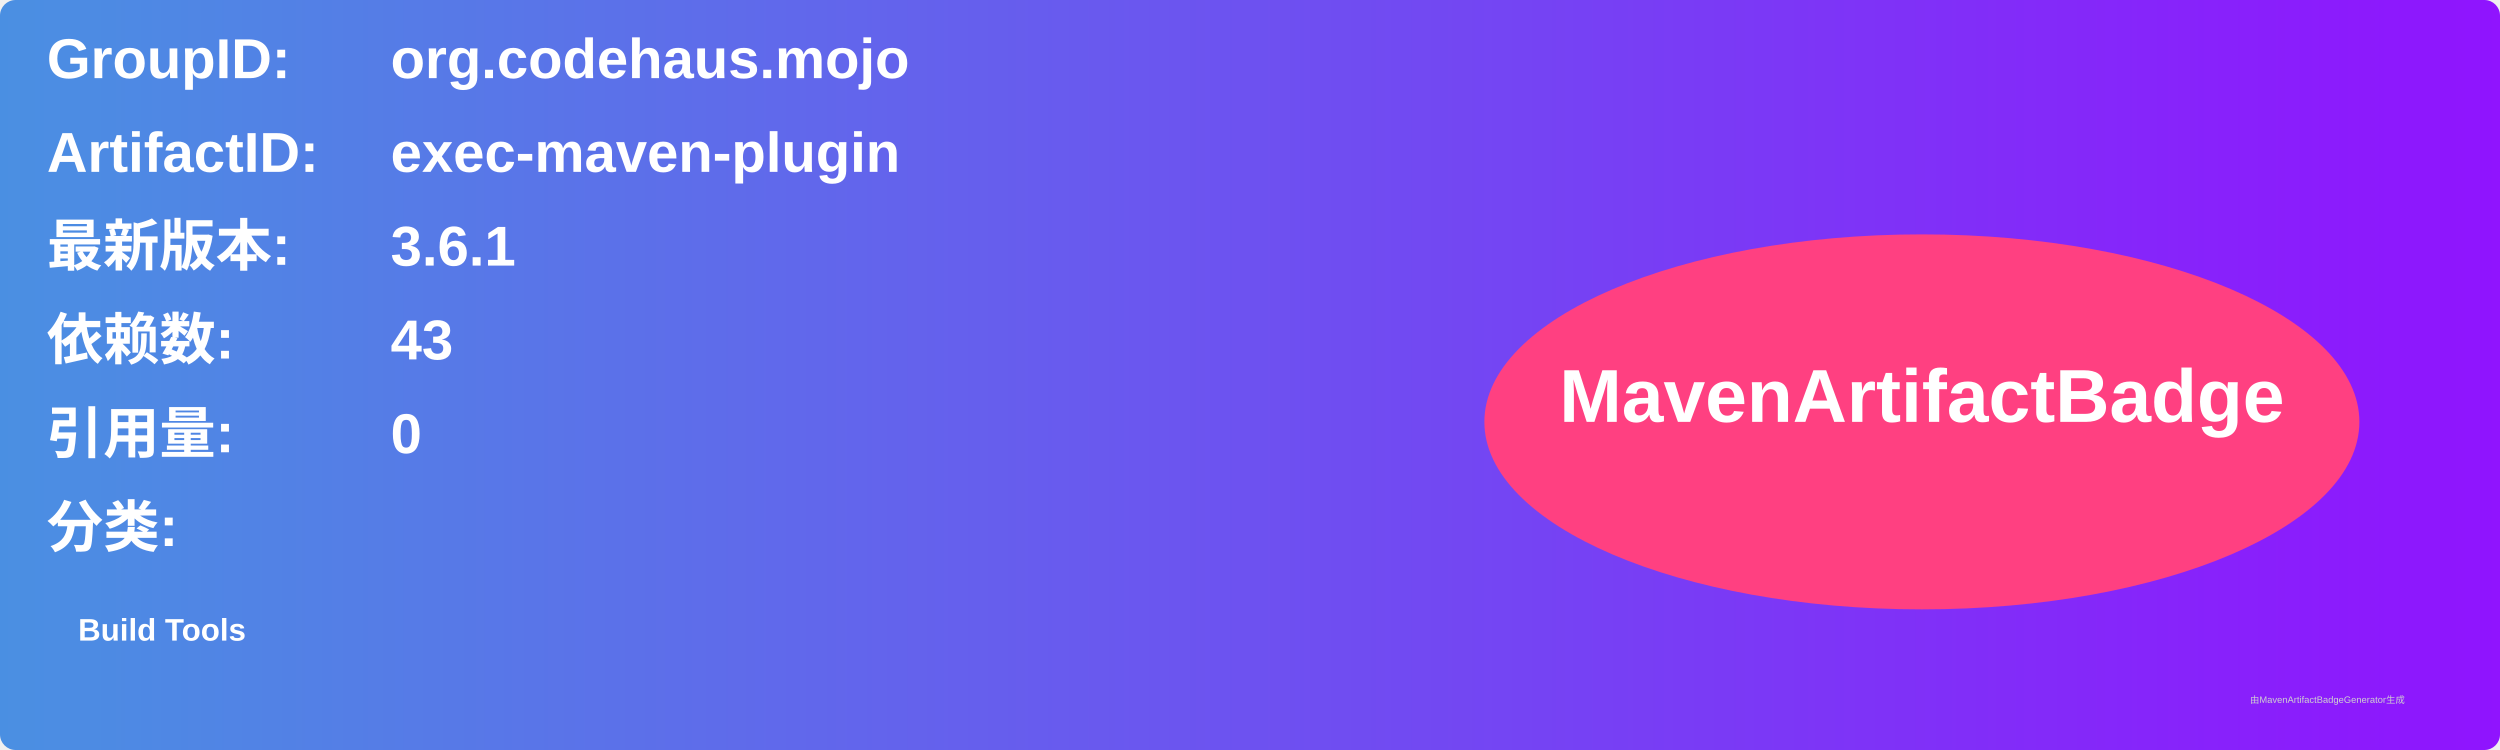
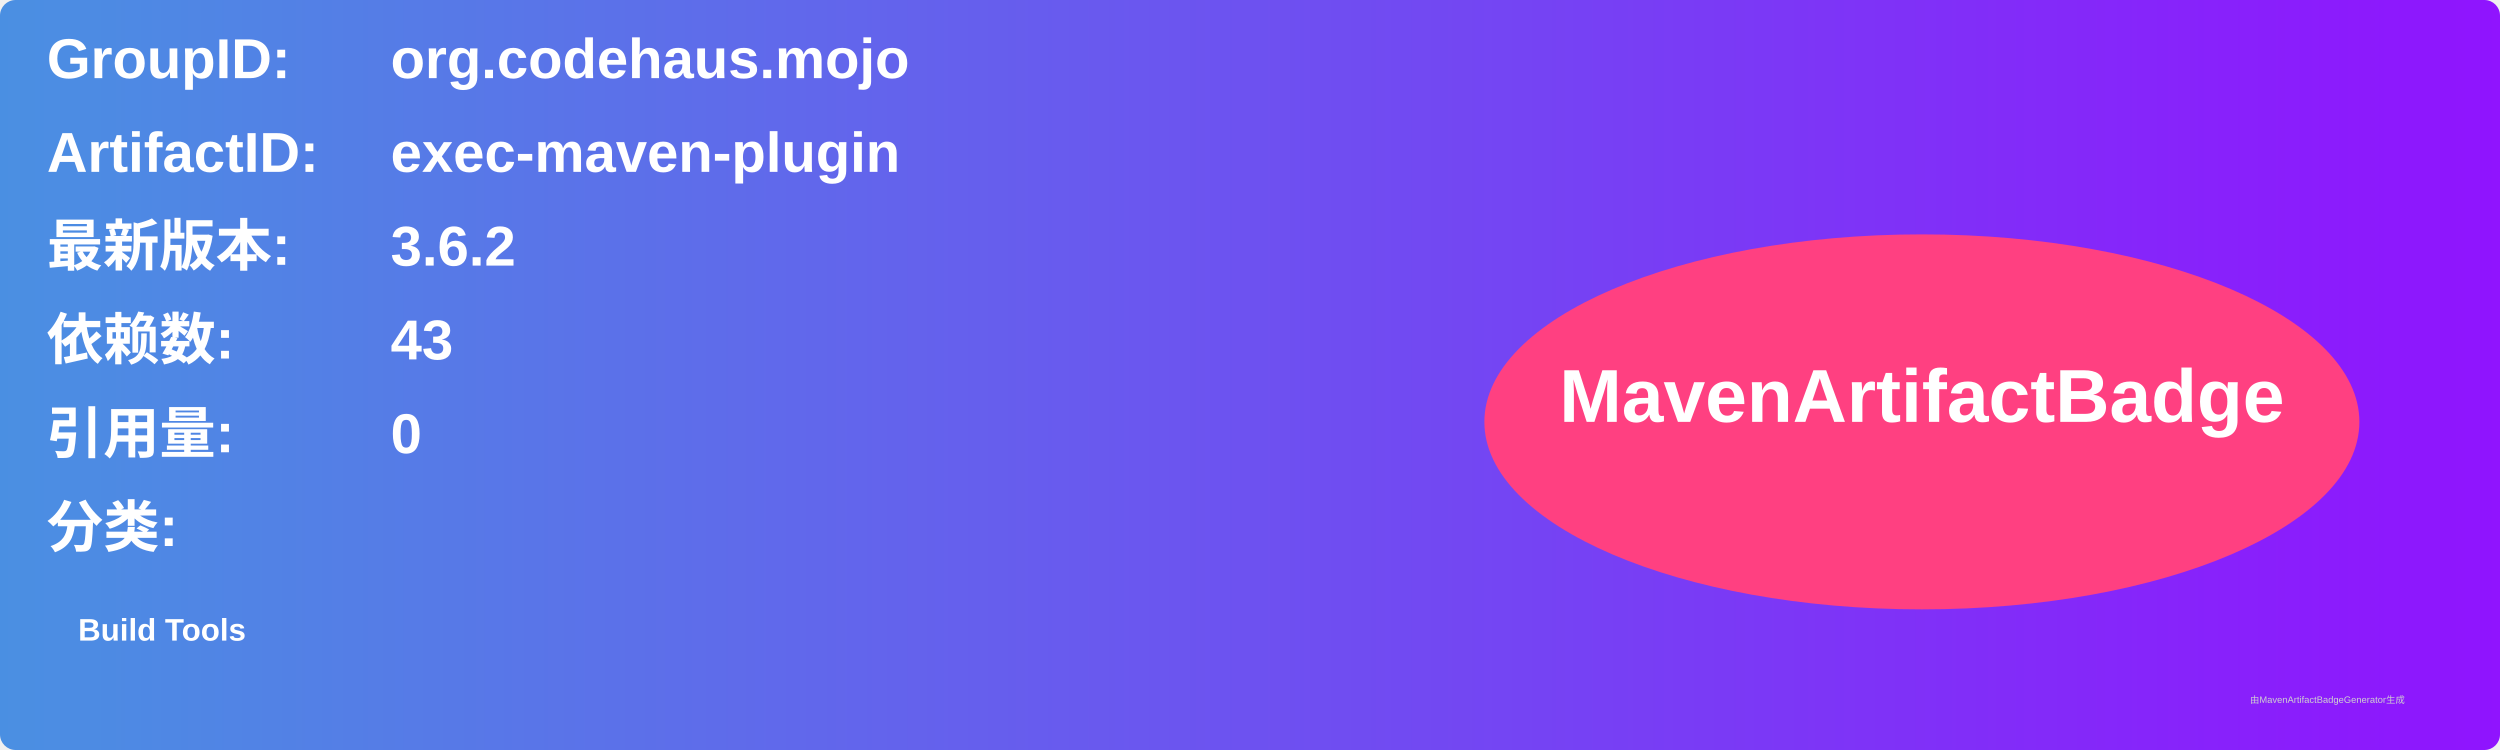
<svg xmlns="http://www.w3.org/2000/svg" width="800" height="240" viewBox="0 0 800 240">
  <linearGradient id="grad" x1="0%" y1="0%" x2="100%" y2="0%">
    <stop offset="0%" stop-color="#4a90e2" />
    <stop offset="100%" stop-color="#9013fe" />
  </linearGradient>
  <rect width="100%" height="100%" rx="5" ry="5" fill="url(#grad)" />
  <g transform="translate(15, 15)">
    <text x="0" y="10" font-family="Arial" font-size="18" fill="white" font-weight="bold" width="260">GroupID:</text>
    <text x="110" y="10" font-family="Arial" font-size="18" fill="white" font-weight="bold" width="460">org.codehaus.mojo</text>
    <text x="0" y="40" font-family="Arial" font-size="18" fill="white" font-weight="bold" width="260">ArtifactID:</text>
    <text x="110" y="40" font-family="Arial" font-size="18" fill="white" font-weight="bold" width="460">exec-maven-plugin</text>
    <text x="0" y="70" font-family="Arial" font-size="18" fill="white" font-weight="bold">最新版本:</text>
    <text x="110" y="70" font-family="Arial" font-size="18" fill="white" font-weight="bold">
-       <tspan font-weight="bold">3.6.1</tspan>
+       <tspan font-weight="bold">3.6.2</tspan>
    </text>
    <text x="0" y="100" font-family="Arial" font-size="18" fill="white" font-weight="bold">依赖数: </text>
    <text x="110" y="100" font-family="Arial" font-size="18" fill="white">
      <tspan font-weight="bold">43</tspan>
    </text>
    <text x="0" y="130" font-family="Arial" font-size="18" fill="white" font-weight="bold">引用量: </text>
    <text x="110" y="130" font-family="Arial" font-size="18" fill="white">
      <tspan font-weight="bold">0</tspan>
    </text>
    <text x="0" y="160" font-family="Arial" font-size="18" fill="white" font-weight="bold">分类:</text>
    <text x="10" y="190" font-family="Arial" font-size="10" fill="white">
      <tspan font-weight="bold">Build Tools</tspan>
    </text>
    <ellipse cx="600" cy="120" rx="140" ry="60" fill="#ff4081" />
    <text x="600" y="120" text-anchor="middle" font-family="Arial" font-size="24" fill="white" font-weight="bold">MavenArtifactBadge</text>
  </g>
  <text x="720" y="225" font-family="Arial" font-size="3" fill="#d0d0d0">由MavenArtifactBadgeGenerator生成</text>
</svg>
